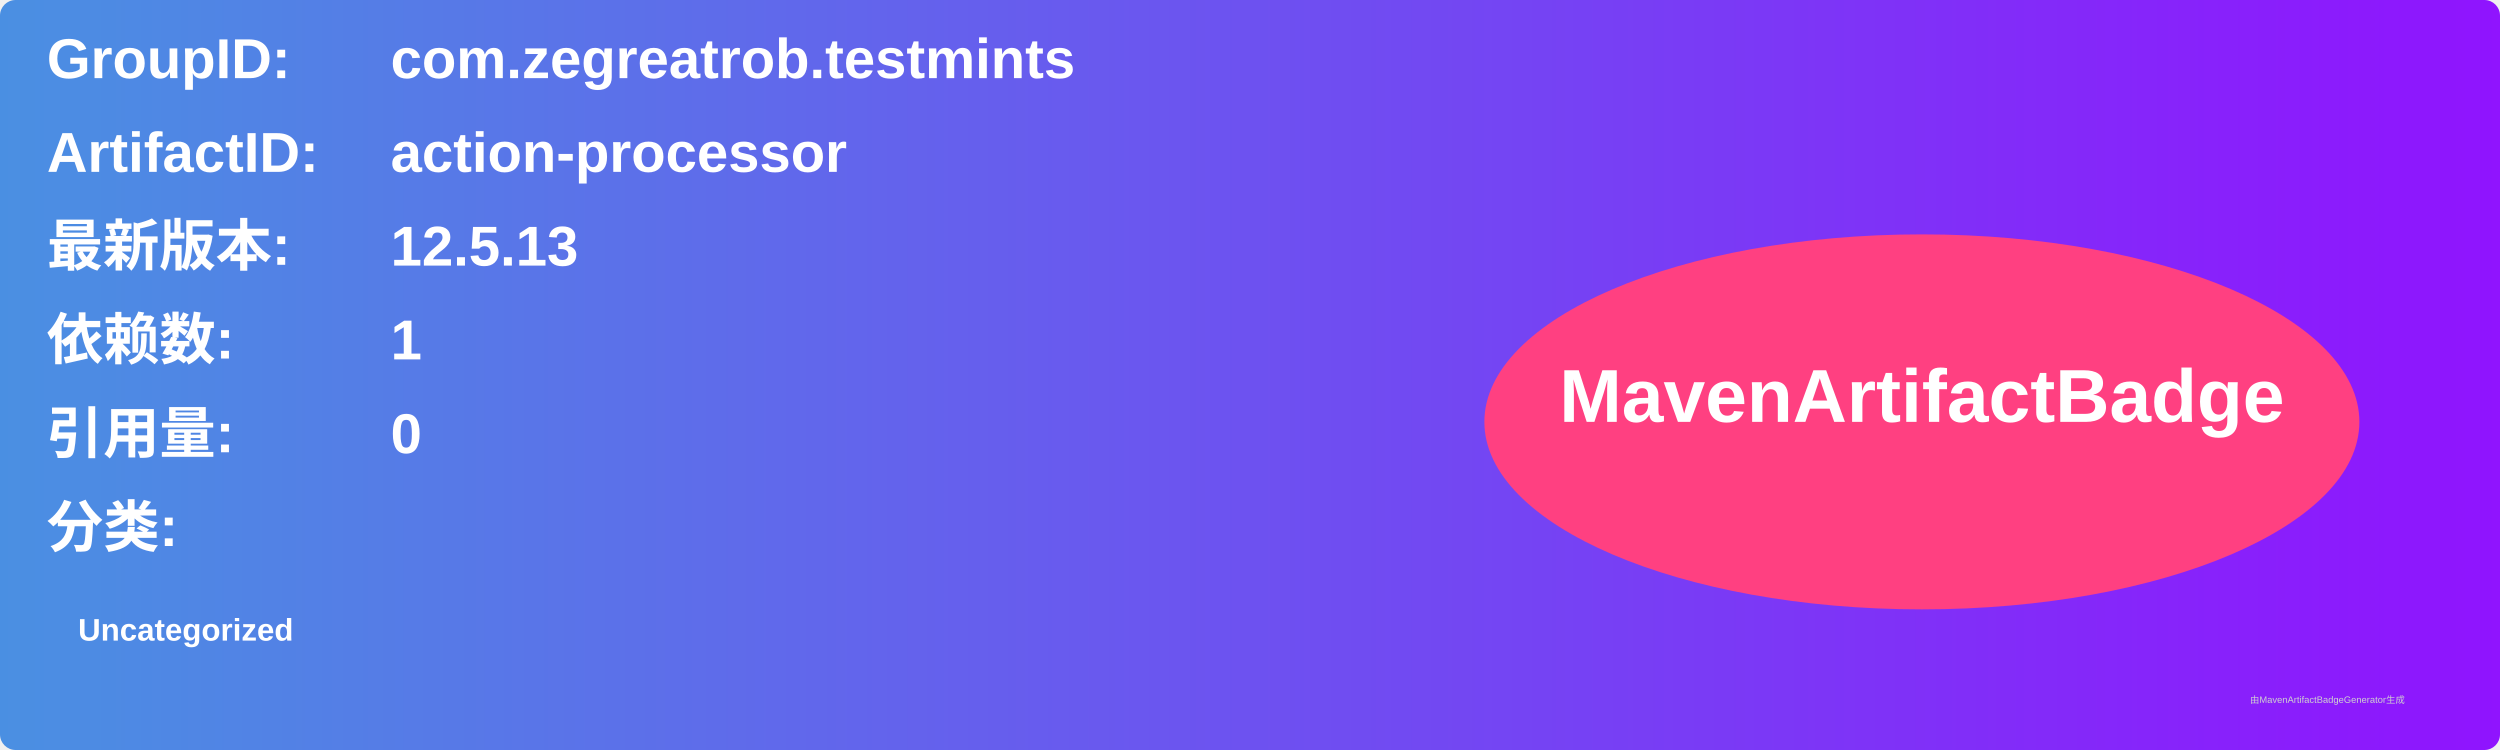
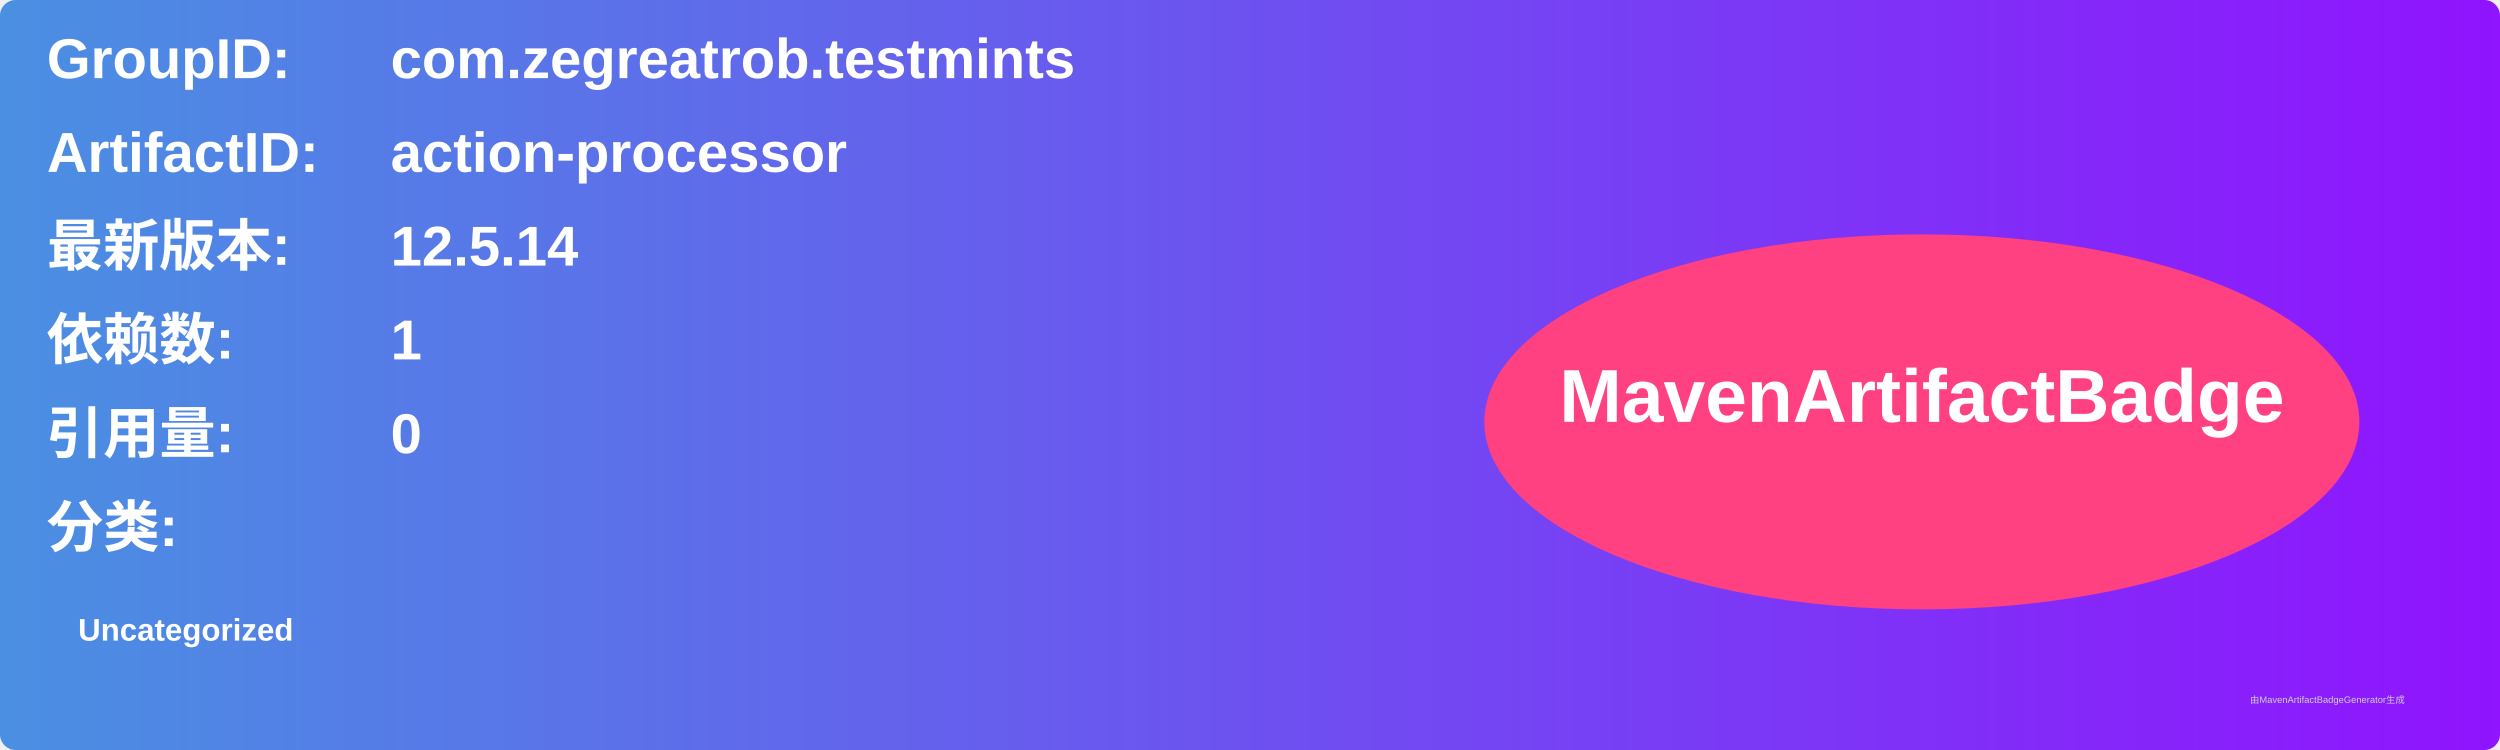
<svg xmlns="http://www.w3.org/2000/svg" width="800" height="240" viewBox="0 0 800 240">
  <linearGradient id="grad" x1="0%" y1="0%" x2="100%" y2="0%">
    <stop offset="0%" stop-color="#4a90e2" />
    <stop offset="100%" stop-color="#9013fe" />
  </linearGradient>
  <rect width="100%" height="100%" rx="5" ry="5" fill="url(#grad)" />
  <g transform="translate(15, 15)">
    <text x="0" y="10" font-family="Arial" font-size="18" fill="white" font-weight="bold" width="260">GroupID:</text>
    <text x="110" y="10" font-family="Arial" font-size="18" fill="white" font-weight="bold" width="460">com.zegreatrob.testmints</text>
    <text x="0" y="40" font-family="Arial" font-size="18" fill="white" font-weight="bold" width="260">ArtifactID:</text>
    <text x="110" y="40" font-family="Arial" font-size="18" fill="white" font-weight="bold" width="460">action-processor</text>
    <text x="0" y="70" font-family="Arial" font-size="18" fill="white" font-weight="bold">最新版本:</text>
    <text x="110" y="70" font-family="Arial" font-size="18" fill="white" font-weight="bold">
-       <tspan font-weight="bold">12.5.13</tspan>
+       <tspan font-weight="bold">12.5.14</tspan>
    </text>
    <text x="0" y="100" font-family="Arial" font-size="18" fill="white" font-weight="bold">依赖数: </text>
    <text x="110" y="100" font-family="Arial" font-size="18" fill="white">
      <tspan font-weight="bold">1</tspan>
    </text>
    <text x="0" y="130" font-family="Arial" font-size="18" fill="white" font-weight="bold">引用量: </text>
    <text x="110" y="130" font-family="Arial" font-size="18" fill="white">
      <tspan font-weight="bold">0</tspan>
    </text>
    <text x="0" y="160" font-family="Arial" font-size="18" fill="white" font-weight="bold">分类:</text>
    <text x="10" y="190" font-family="Arial" font-size="10" fill="white">
      <tspan font-weight="bold">Uncategorized</tspan>
    </text>
    <ellipse cx="600" cy="120" rx="140" ry="60" fill="#ff4081" />
    <text x="600" y="120" text-anchor="middle" font-family="Arial" font-size="24" fill="white" font-weight="bold">MavenArtifactBadge</text>
  </g>
  <text x="720" y="225" font-family="Arial" font-size="3" fill="#d0d0d0">由MavenArtifactBadgeGenerator生成</text>
</svg>
